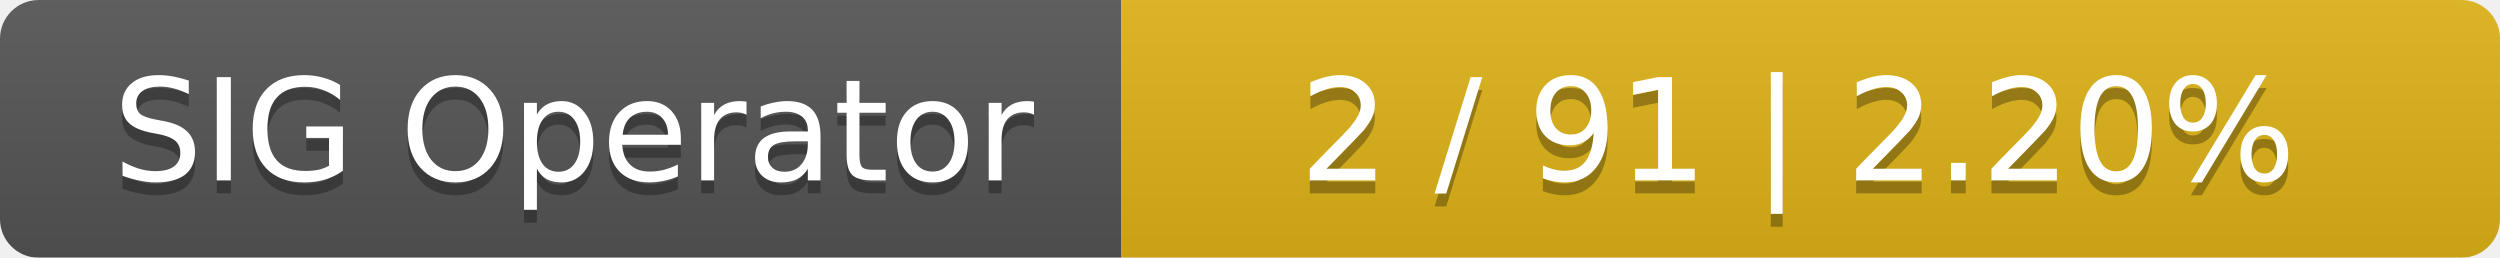
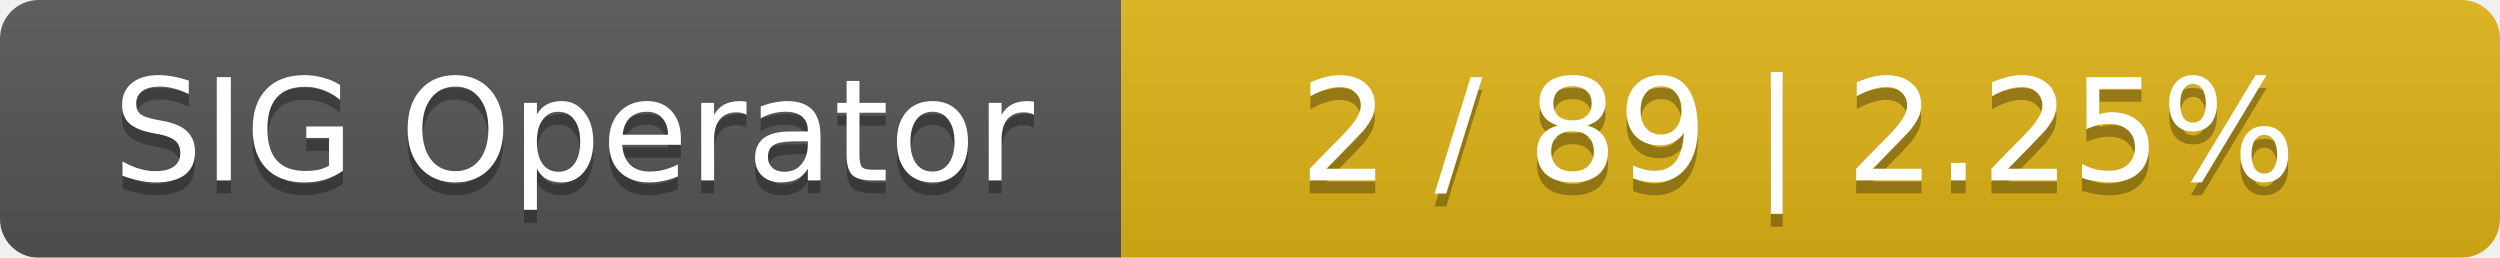
<svg xmlns="http://www.w3.org/2000/svg" width="194" height="20">
  <linearGradient id="smooth" x2="0" y2="100%">
    <stop offset="0" stop-color="#bbb" stop-opacity=".1" />
    <stop offset="1" stop-opacity=".1" />
  </linearGradient>
  <mask id="round">
    <rect width="194" height="20" rx="3" fill="#fff" />
  </mask>
  <g mask="url(#round)">
    <rect width="87" height="20" fill="#555" />
    <rect x="87" width="107" height="20" fill="#dfb317" />
    <rect width="194" height="20" fill="url(#smooth)" />
  </g>
  <g fill="#fff" text-anchor="middle" font-family="DejaVu Sans,Verdana,Geneva,sans-serif" font-size="11">
    <text x="44.5" y="15" fill="#010101" fill-opacity=".3">SIG Operator</text>
    <text x="44.5" y="14">SIG Operator</text>
-     <text x="139.5" y="15" fill="#010101" fill-opacity=".3">2 / 91    |    2.20%</text>
-     <text x="139.5" y="14">2 / 91    |    2.20%</text>
+     <text x="139.5" y="15" fill="#010101" fill-opacity=".3">2 / 89    |    2.25%</text>
+     <text x="139.5" y="14">2 / 89    |    2.25%</text>
  </g>
</svg>
